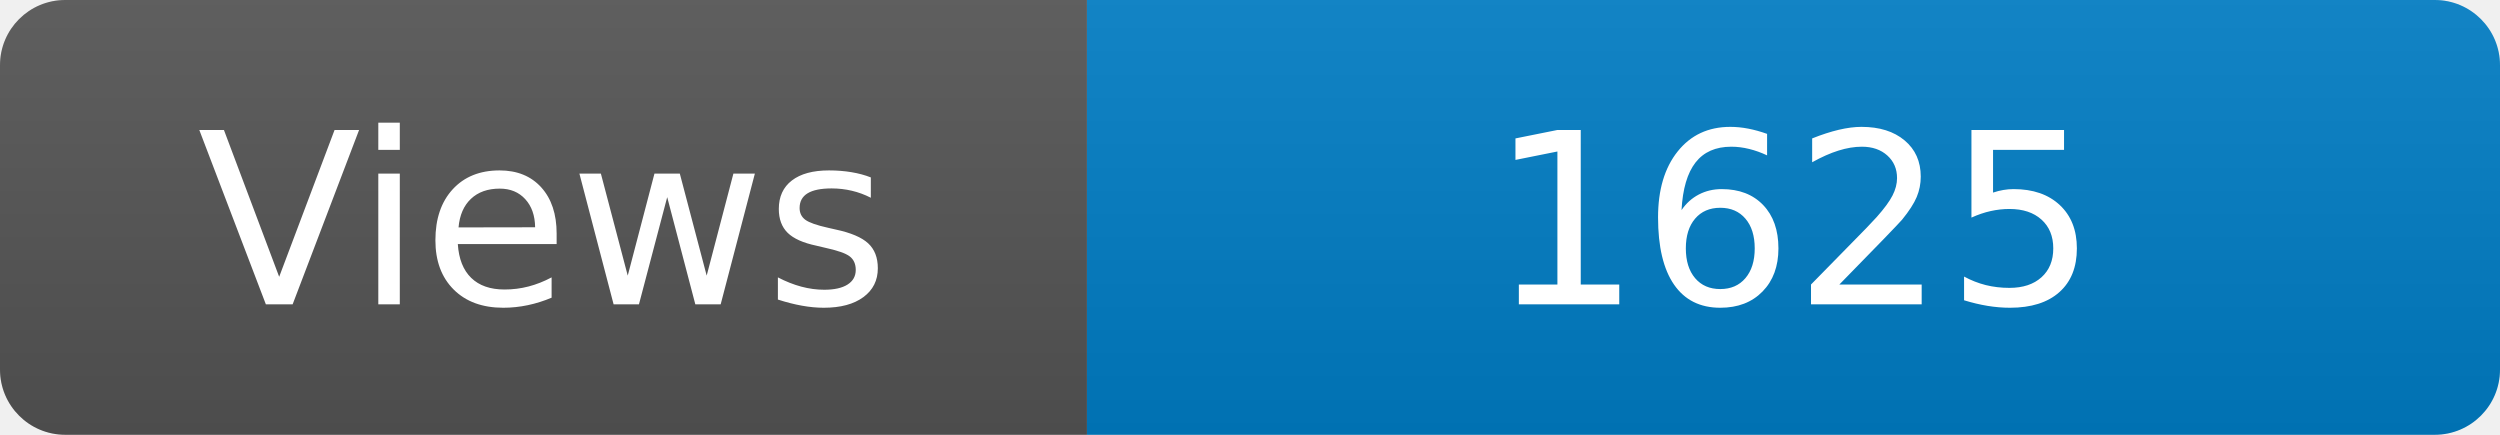
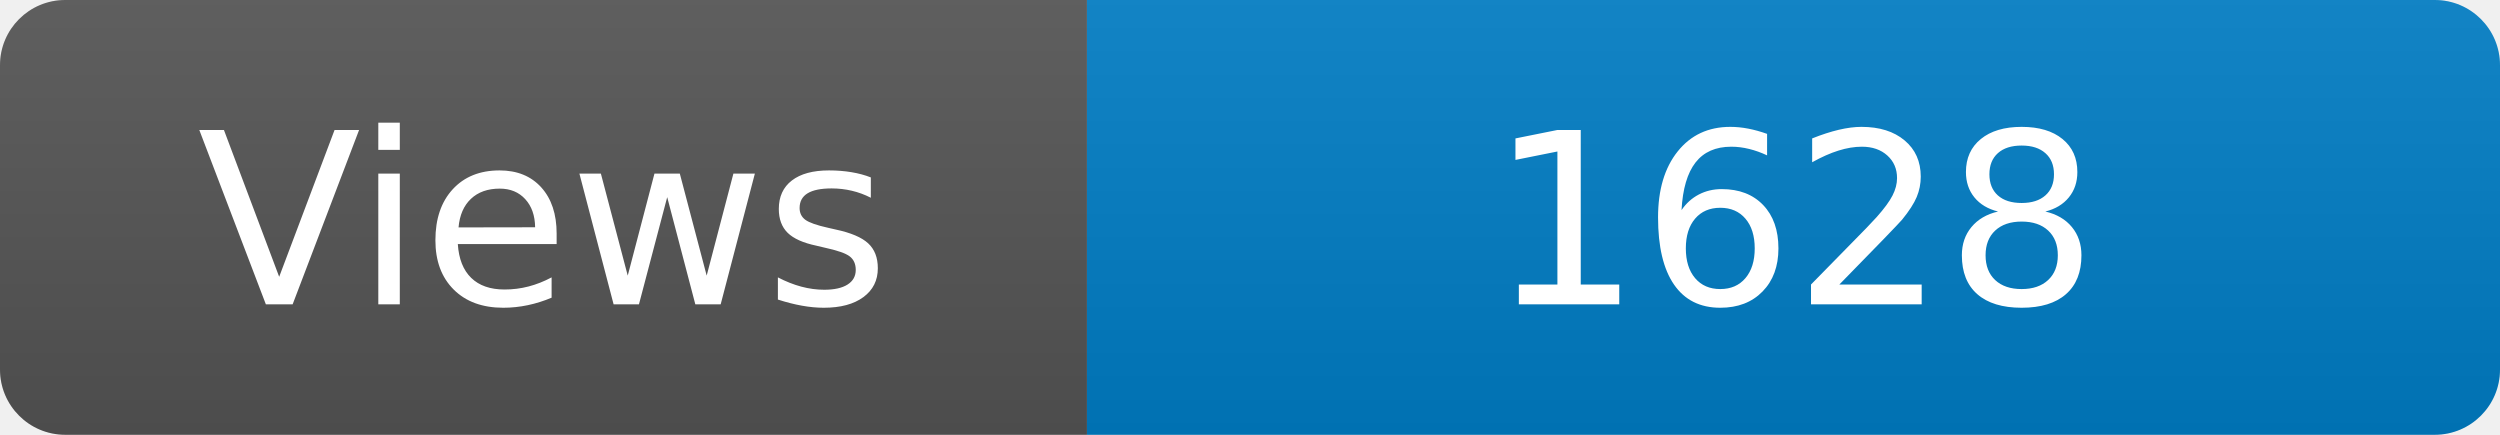
<svg xmlns="http://www.w3.org/2000/svg" width="115" height="20" role="img" aria-label="Maintained?: yes">
  <linearGradient id="s" x2="0" y2="100%">
    <stop offset="0" stop-color="#bbb" stop-opacity=".1" />
    <stop offset="1" stop-opacity=".1" />
  </linearGradient>
  <clipPath id="r">
    <rect width="115" height="20" rx="3" fill="#fff" />
  </clipPath>
  <g clip-path="url(#r)">
    <rect width="50" height="20" fill="#555" />
    <rect x="50" width="160" height="20" fill="#007ec6" />
    <rect width="115" height="20" fill="url(#s)" />
  </g>
  <g fill="#fff" text-anchor="middle" font-family="Verdana,Geneva,DejaVu Sans,sans-serif" font-size="110">
    <text x="250" y="140" transform="scale(.1)" fill="#fff">Views</text>
-     <text x="825" y="140" transform="scale(.1)" fill="#fff">1625</text>
+     <text x="825" y="140" transform="scale(.1)" fill="#fff">1628</text>
  </g>
</svg>
